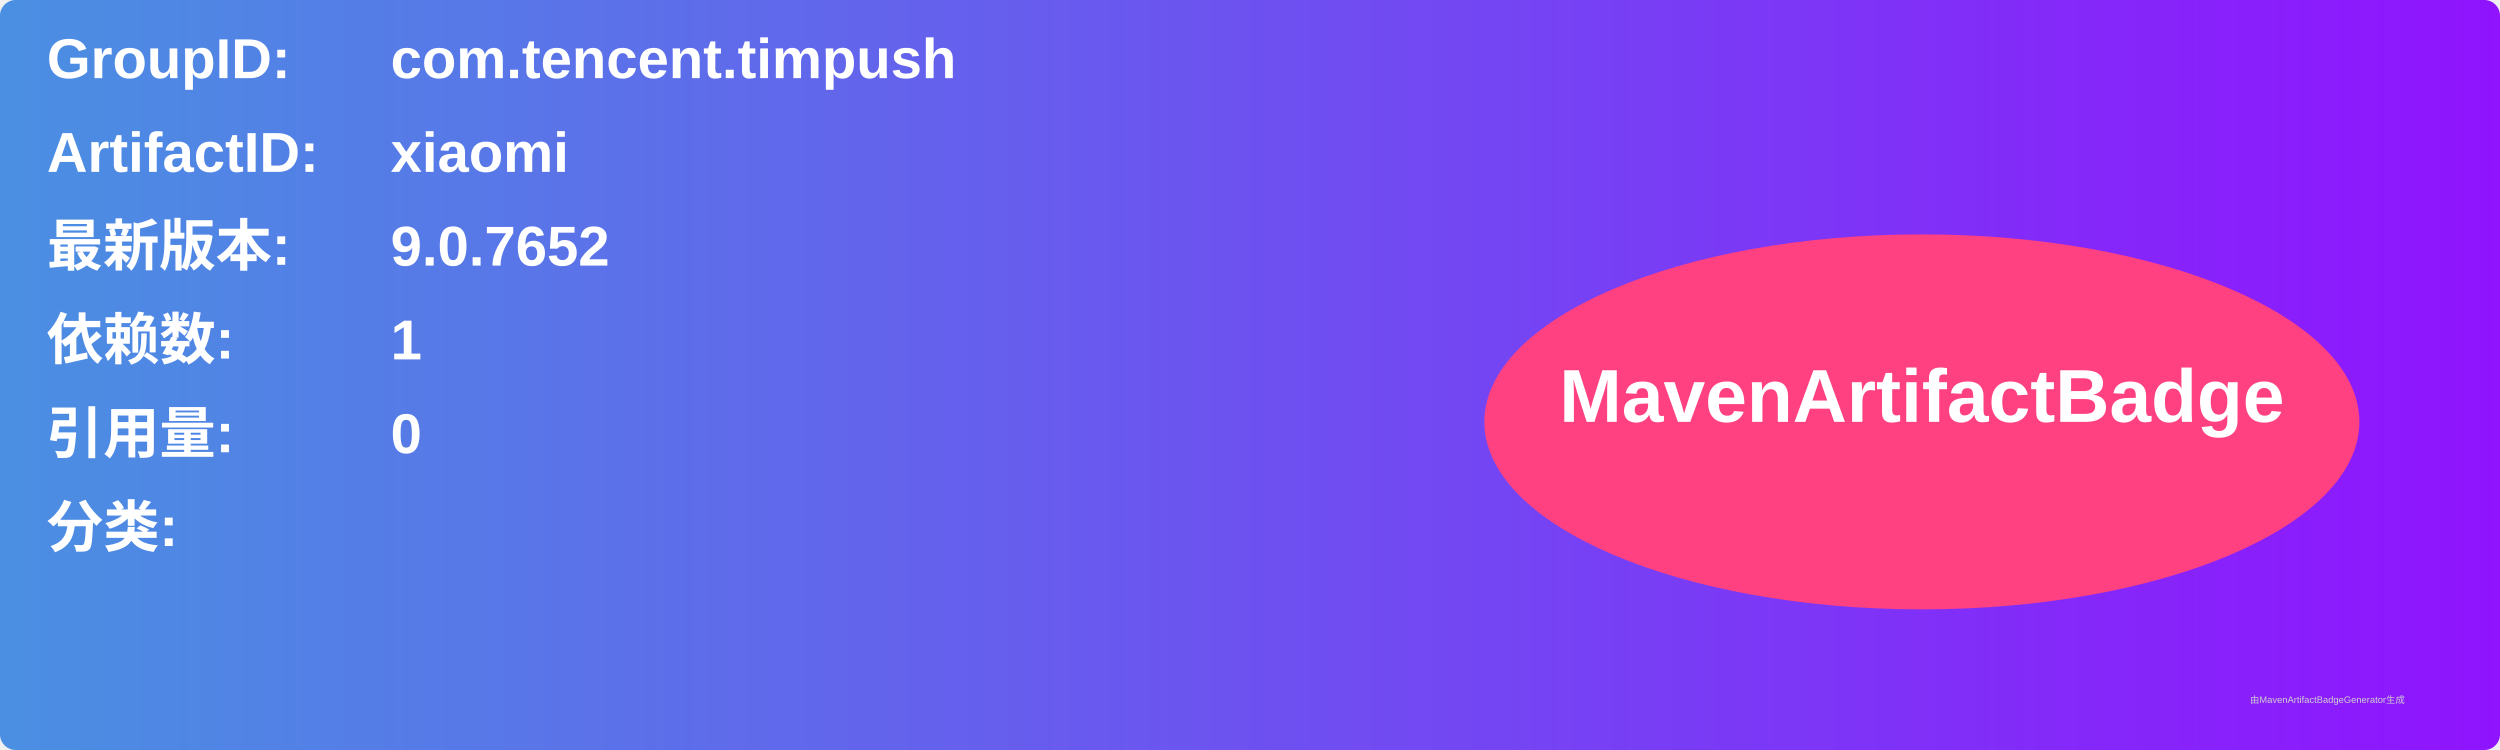
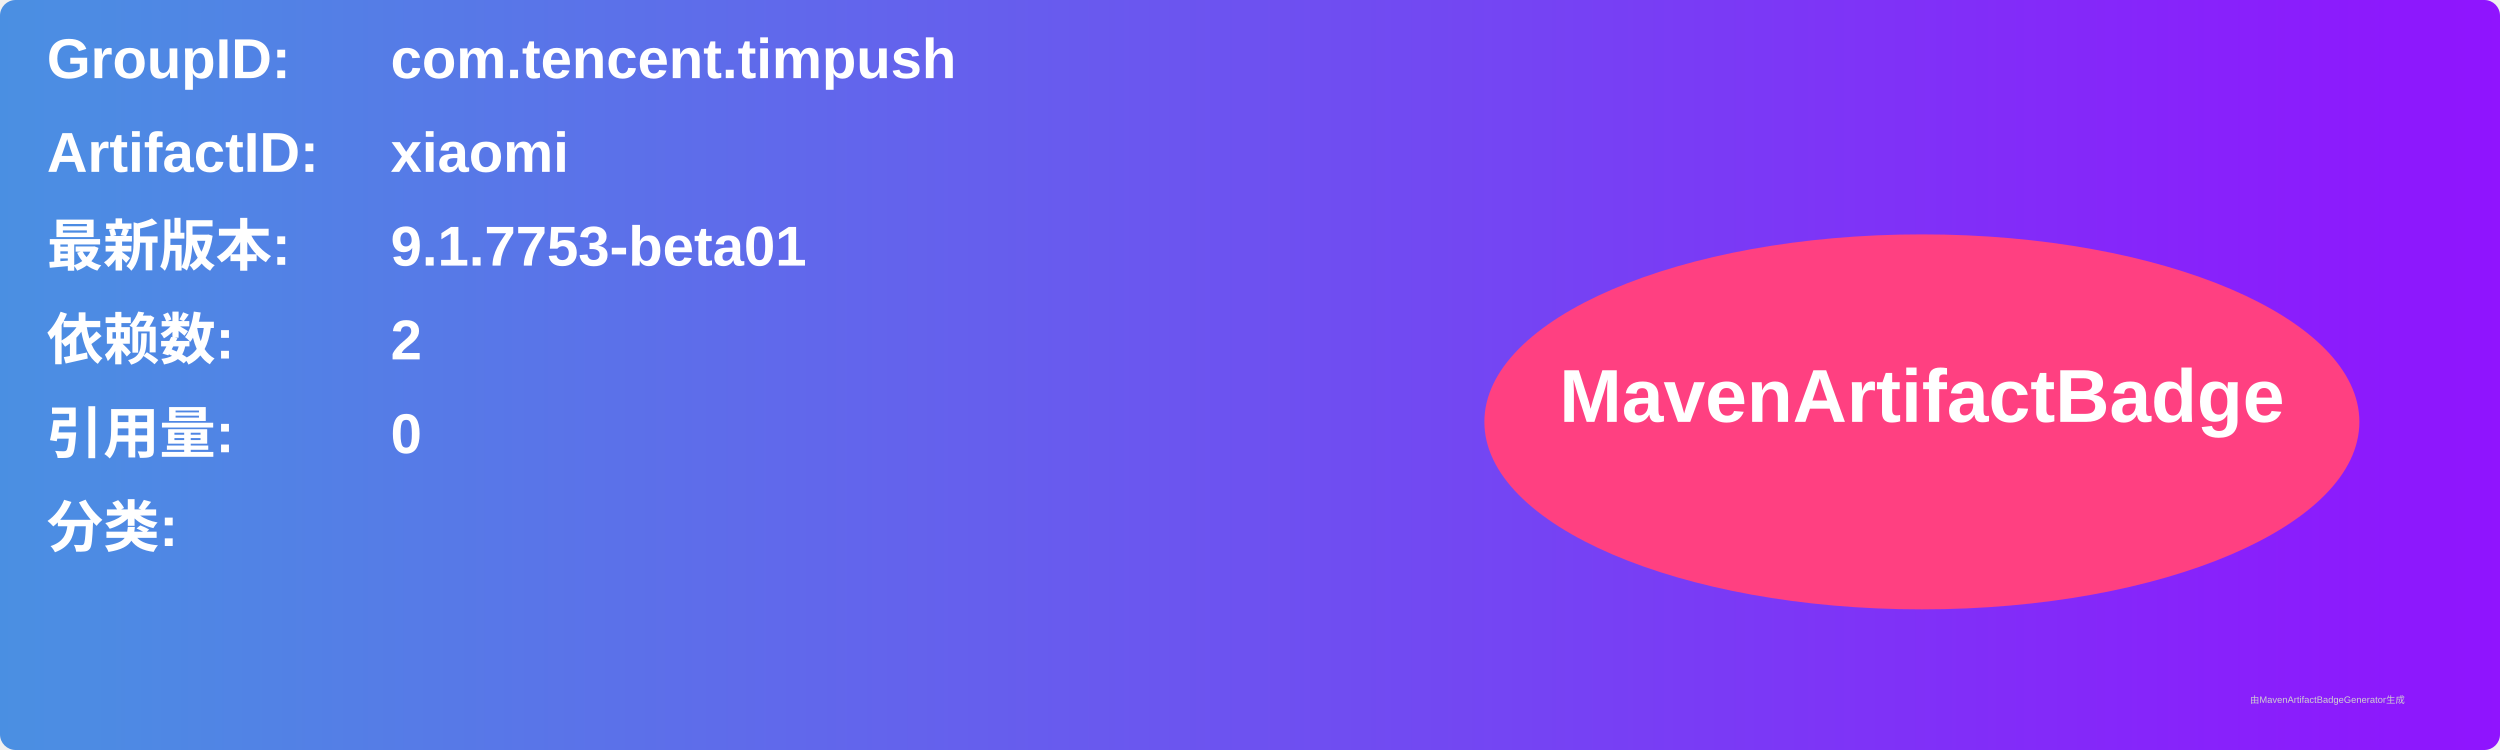
<svg xmlns="http://www.w3.org/2000/svg" width="800" height="240" viewBox="0 0 800 240">
  <linearGradient id="grad" x1="0%" y1="0%" x2="100%" y2="0%">
    <stop offset="0%" stop-color="#4a90e2" />
    <stop offset="100%" stop-color="#9013fe" />
  </linearGradient>
  <rect width="100%" height="100%" rx="5" ry="5" fill="url(#grad)" />
  <g transform="translate(15, 15)">
    <text x="0" y="10" font-family="Arial" font-size="18" fill="white" font-weight="bold" width="260">GroupID:</text>
    <text x="110" y="10" font-family="Arial" font-size="18" fill="white" font-weight="bold" width="460">com.tencent.timpush</text>
    <text x="0" y="40" font-family="Arial" font-size="18" fill="white" font-weight="bold" width="260">ArtifactID:</text>
    <text x="110" y="40" font-family="Arial" font-size="18" fill="white" font-weight="bold" width="460">xiaomi</text>
    <text x="0" y="70" font-family="Arial" font-size="18" fill="white" font-weight="bold">最新版本:</text>
    <text x="110" y="70" font-family="Arial" font-size="18" fill="white" font-weight="bold">
-       <tspan font-weight="bold">9.0.7652</tspan>
+       <tspan font-weight="bold">9.1.7753-beta01</tspan>
    </text>
    <text x="0" y="100" font-family="Arial" font-size="18" fill="white" font-weight="bold">依赖数: </text>
    <text x="110" y="100" font-family="Arial" font-size="18" fill="white">
-       <tspan font-weight="bold">1</tspan>
+       <tspan font-weight="bold">2</tspan>
    </text>
    <text x="0" y="130" font-family="Arial" font-size="18" fill="white" font-weight="bold">引用量: </text>
    <text x="110" y="130" font-family="Arial" font-size="18" fill="white">
      <tspan font-weight="bold">0</tspan>
    </text>
    <text x="0" y="160" font-family="Arial" font-size="18" fill="white" font-weight="bold">分类:</text>
    <text x="10" y="190" font-family="Arial" font-size="10" fill="white">
      <tspan font-weight="bold" />
    </text>
    <ellipse cx="600" cy="120" rx="140" ry="60" fill="#ff4081" />
    <text x="600" y="120" text-anchor="middle" font-family="Arial" font-size="24" fill="white" font-weight="bold">MavenArtifactBadge</text>
  </g>
  <text x="720" y="225" font-family="Arial" font-size="3" fill="#d0d0d0">由MavenArtifactBadgeGenerator生成</text>
</svg>
